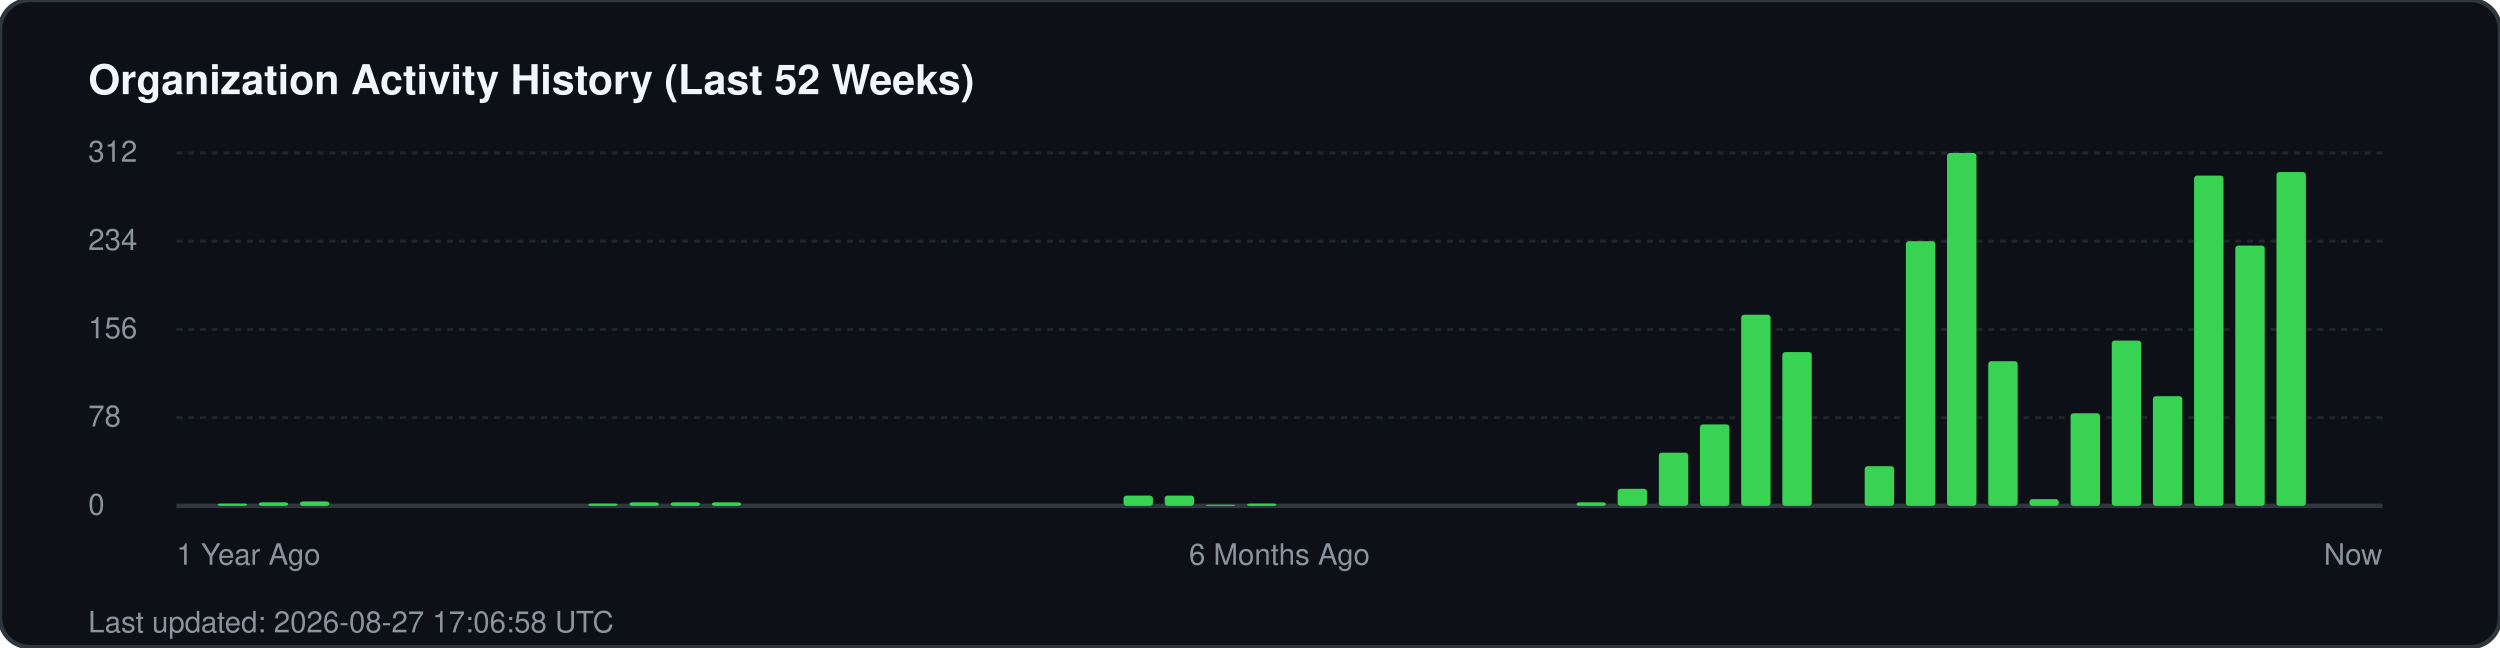
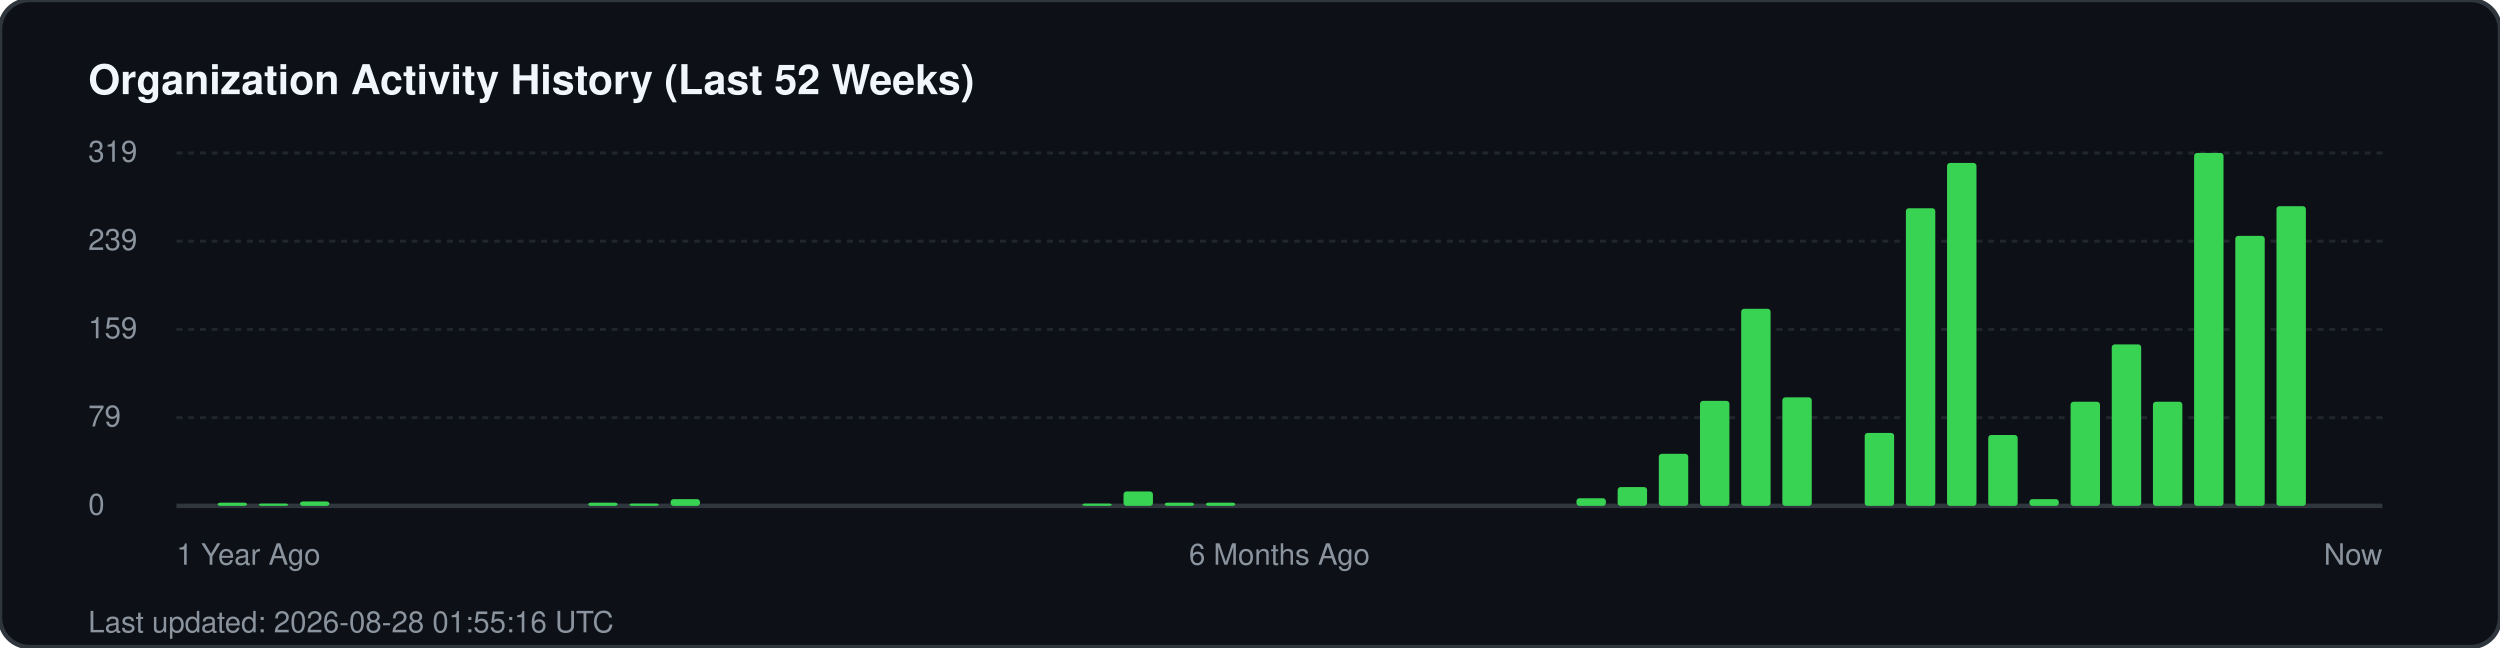
<svg xmlns="http://www.w3.org/2000/svg" width="850" height="220" viewBox="0 0 850 220" fill="none">
  <rect width="850" height="220" rx="10" fill="#0d1117" stroke="#30363d" stroke-width="1.5" />
  <text x="30" y="32" fill="#f0f6fc" font-family="-apple-system, BlinkMacSystemFont, 'Segoe UI', Helvetica, Arial, sans-serif" font-size="14" font-weight="700">Organization Activity History (Last 52 Weeks)</text>
  <g fill="#8b949e" font-family="-apple-system, BlinkMacSystemFont, 'Segoe UI', Helvetica, Arial, sans-serif" font-size="10">
-     <text x="30" y="55">312</text>
+     <text x="30" y="55">319</text>
    <line x1="60" y1="52" x2="810" y2="52" stroke="#21262d" stroke-width="1" stroke-dasharray="2 2" />
-     <text x="30" y="85">234</text>
+     <text x="30" y="85">239</text>
    <line x1="60" y1="82" x2="810" y2="82" stroke="#21262d" stroke-width="1" stroke-dasharray="2 2" />
-     <text x="30" y="115">156</text>
+     <text x="30" y="115">159</text>
    <line x1="60" y1="112" x2="810" y2="112" stroke="#21262d" stroke-width="1" stroke-dasharray="2 2" />
-     <text x="30" y="145">78</text>
+     <text x="30" y="145">79</text>
    <line x1="60" y1="142" x2="810" y2="142" stroke="#21262d" stroke-width="1" stroke-dasharray="2 2" />
    <text x="30" y="175">0</text>
    <line x1="60" y1="172" x2="810" y2="172" stroke="#30363d" stroke-width="1.5" />
  </g>
  <g transform="translate(60, 0)">
-     <rect x="14.0" y="171.2" width="10" height="0.8" fill="#39d353" rx="1" />
-     <rect x="28.0" y="170.8" width="10" height="1.2" fill="#39d353" rx="1" />
+     <rect x="14.0" y="170.9" width="10" height="1.1" fill="#39d353" rx="1" />
+     <rect x="28.0" y="171.2" width="10" height="0.8" fill="#39d353" rx="1" />
    <rect x="42.0" y="170.5" width="10" height="1.5" fill="#39d353" rx="1" />
-     <rect x="140.0" y="171.2" width="10" height="0.8" fill="#39d353" rx="1" />
-     <rect x="154.0" y="170.8" width="10" height="1.2" fill="#39d353" rx="1" />
-     <rect x="168.0" y="170.8" width="10" height="1.2" fill="#39d353" rx="1" />
-     <rect x="182.0" y="170.8" width="10" height="1.2" fill="#39d353" rx="1" />
-     <rect x="322.0" y="168.5" width="10" height="3.5" fill="#39d353" rx="1" />
-     <rect x="336.0" y="168.5" width="10" height="3.5" fill="#39d353" rx="1" />
-     <rect x="350.0" y="171.6" width="10" height="0.4" fill="#39d353" rx="1" />
-     <rect x="364.0" y="171.2" width="10" height="0.8" fill="#39d353" rx="1" />
-     <rect x="476.0" y="170.8" width="10" height="1.2" fill="#39d353" rx="1" />
-     <rect x="490.0" y="166.2" width="10" height="5.8" fill="#39d353" rx="1" />
-     <rect x="504.0" y="153.9" width="10" height="18.1" fill="#39d353" rx="1" />
-     <rect x="518.0" y="144.3" width="10" height="27.7" fill="#39d353" rx="1" />
-     <rect x="532.0" y="107.0" width="10" height="65.0" fill="#39d353" rx="1" />
-     <rect x="546.0" y="119.7" width="10" height="52.3" fill="#39d353" rx="1" />
-     <rect x="574.0" y="158.5" width="10" height="13.5" fill="#39d353" rx="1" />
-     <rect x="588.0" y="82.0" width="10" height="90.0" fill="#39d353" rx="1" />
-     <rect x="602.0" y="52.0" width="10" height="120.0" fill="#39d353" rx="1" />
-     <rect x="616.0" y="122.8" width="10" height="49.2" fill="#39d353" rx="1" />
+     <rect x="140.0" y="170.9" width="10" height="1.1" fill="#39d353" rx="1" />
+     <rect x="154.0" y="171.2" width="10" height="0.8" fill="#39d353" rx="1" />
+     <rect x="168.0" y="169.7" width="10" height="2.3" fill="#39d353" rx="1" />
+     <rect x="308.0" y="171.2" width="10" height="0.8" fill="#39d353" rx="1" />
+     <rect x="322.0" y="167.1" width="10" height="4.9" fill="#39d353" rx="1" />
+     <rect x="336.0" y="170.9" width="10" height="1.1" fill="#39d353" rx="1" />
+     <rect x="350.0" y="170.9" width="10" height="1.1" fill="#39d353" rx="1" />
+     <rect x="476.0" y="169.4" width="10" height="2.6" fill="#39d353" rx="1" />
+     <rect x="490.0" y="165.6" width="10" height="6.4" fill="#39d353" rx="1" />
+     <rect x="504.0" y="154.3" width="10" height="17.7" fill="#39d353" rx="1" />
+     <rect x="518.0" y="136.3" width="10" height="35.7" fill="#39d353" rx="1" />
+     <rect x="532.0" y="105.0" width="10" height="67.0" fill="#39d353" rx="1" />
+     <rect x="546.0" y="135.1" width="10" height="36.9" fill="#39d353" rx="1" />
+     <rect x="574.0" y="147.2" width="10" height="24.8" fill="#39d353" rx="1" />
+     <rect x="588.0" y="70.8" width="10" height="101.2" fill="#39d353" rx="1" />
+     <rect x="602.0" y="55.4" width="10" height="116.6" fill="#39d353" rx="1" />
+     <rect x="616.0" y="147.9" width="10" height="24.1" fill="#39d353" rx="1" />
    <rect x="630.0" y="169.7" width="10" height="2.3" fill="#39d353" rx="1" />
-     <rect x="644.0" y="140.5" width="10" height="31.5" fill="#39d353" rx="1" />
-     <rect x="658.0" y="115.8" width="10" height="56.2" fill="#39d353" rx="1" />
-     <rect x="672.0" y="134.7" width="10" height="37.3" fill="#39d353" rx="1" />
-     <rect x="686.0" y="59.7" width="10" height="112.3" fill="#39d353" rx="1" />
-     <rect x="700.0" y="83.5" width="10" height="88.5" fill="#39d353" rx="1" />
-     <rect x="714.0" y="58.5" width="10" height="113.5" fill="#39d353" rx="1" />
+     <rect x="644.0" y="136.6" width="10" height="35.4" fill="#39d353" rx="1" />
+     <rect x="658.0" y="117.1" width="10" height="54.9" fill="#39d353" rx="1" />
+     <rect x="672.0" y="136.6" width="10" height="35.4" fill="#39d353" rx="1" />
+     <rect x="686.0" y="52.0" width="10" height="120.0" fill="#39d353" rx="1" />
+     <rect x="700.0" y="80.2" width="10" height="91.8" fill="#39d353" rx="1" />
+     <rect x="714.0" y="70.1" width="10" height="101.9" fill="#39d353" rx="1" />
  </g>
  <g transform="translate(60, 192)" fill="#8b949e" font-family="-apple-system, BlinkMacSystemFont, 'Segoe UI', Helvetica, Arial, sans-serif" font-size="10">
    <text x="0">1 Year Ago</text>
    <text x="375" text-anchor="middle">6 Months Ago</text>
    <text x="750" text-anchor="end">Now</text>
  </g>
-   <text x="30" y="215" fill="#8b949e" font-family="-apple-system, BlinkMacSystemFont, 'Segoe UI', Helvetica, Arial, sans-serif" font-size="10">Last updated: 2026-08-27 17:06:58 UTC</text>
+   <text x="30" y="215" fill="#8b949e" font-family="-apple-system, BlinkMacSystemFont, 'Segoe UI', Helvetica, Arial, sans-serif" font-size="10">Last updated: 2026-08-28 01:55:16 UTC</text>
</svg>
